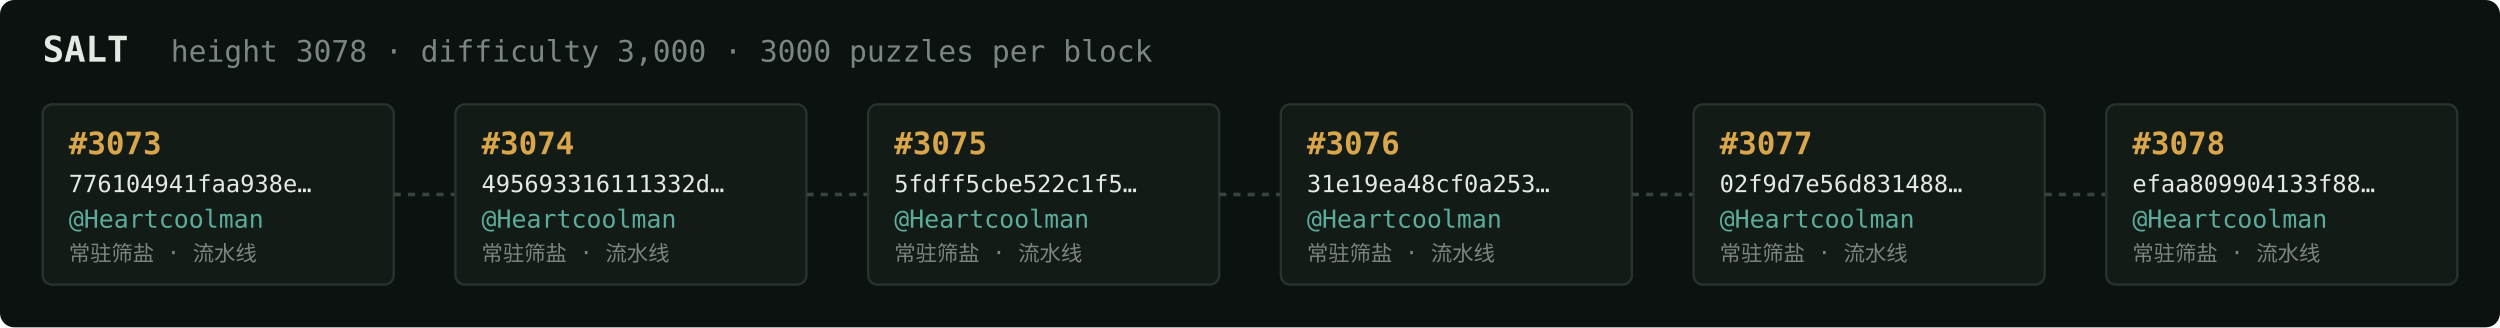
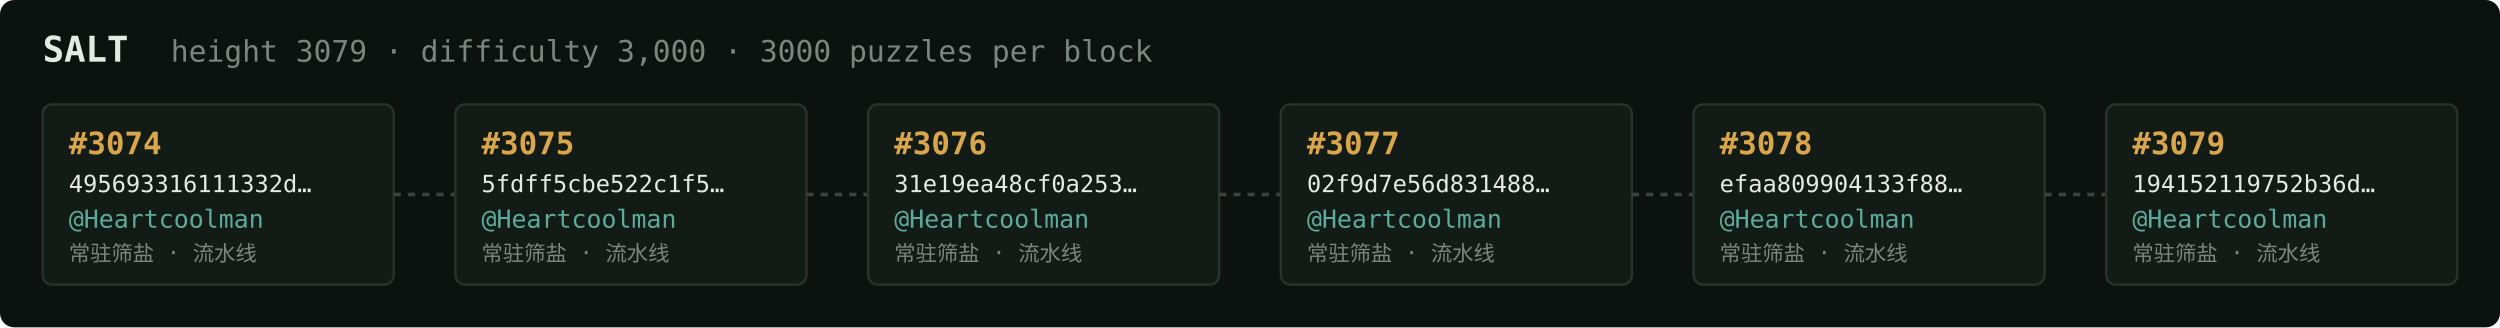
<svg xmlns="http://www.w3.org/2000/svg" width="1054" height="138" viewBox="0 0 1054 138" font-family="ui-monospace,SFMono-Regular,Menlo,monospace">
  <rect fill="#0c1210" width="1054" height="138" rx="6" />
  <text x="18" y="26" fill="#e5e9e3" font-size="15" font-weight="700">SALT</text>
-   <text x="72" y="26" fill="#7a867f" font-size="12.5">height 3078 · difficulty 3,000 · 3000 puzzles per block</text>
+   <text x="72" y="26" fill="#7a867f" font-size="12.5">height 3079 · difficulty 3,000 · 3000 puzzles per block</text>
  <rect x="18" y="44" width="148" height="76" rx="4" fill="#131b17" stroke="#28332e" stroke-width="1" />
-   <text x="29" y="65" fill="#d9a64c" font-size="13" font-weight="700">#3073</text>
-   <text x="29" y="81" fill="#e5e9e3" font-size="10">776104941faa938e…</text>
+   <text x="29" y="65" fill="#d9a64c" font-size="13" font-weight="700">#3074</text>
+   <text x="29" y="81" fill="#e5e9e3" font-size="10">495693316111332d…</text>
  <text x="29" y="96" fill="#5cab9b" font-size="10.5">@Heartcoolman</text>
  <text x="29" y="110" fill="#7a867f" font-size="9">常驻筛盐 · 流水线</text>
  <line x1="166" y1="82.0" x2="192" y2="82.0" stroke="#38443e" stroke-width="1.5" stroke-dasharray="3 3" />
  <rect x="192" y="44" width="148" height="76" rx="4" fill="#131b17" stroke="#28332e" stroke-width="1" />
-   <text x="203" y="65" fill="#d9a64c" font-size="13" font-weight="700">#3074</text>
-   <text x="203" y="81" fill="#e5e9e3" font-size="10">495693316111332d…</text>
+   <text x="203" y="65" fill="#d9a64c" font-size="13" font-weight="700">#3075</text>
+   <text x="203" y="81" fill="#e5e9e3" font-size="10">5fdff5cbe522c1f5…</text>
  <text x="203" y="96" fill="#5cab9b" font-size="10.5">@Heartcoolman</text>
  <text x="203" y="110" fill="#7a867f" font-size="9">常驻筛盐 · 流水线</text>
  <line x1="340" y1="82.0" x2="366" y2="82.0" stroke="#38443e" stroke-width="1.5" stroke-dasharray="3 3" />
  <rect x="366" y="44" width="148" height="76" rx="4" fill="#131b17" stroke="#28332e" stroke-width="1" />
-   <text x="377" y="65" fill="#d9a64c" font-size="13" font-weight="700">#3075</text>
-   <text x="377" y="81" fill="#e5e9e3" font-size="10">5fdff5cbe522c1f5…</text>
+   <text x="377" y="65" fill="#d9a64c" font-size="13" font-weight="700">#3076</text>
+   <text x="377" y="81" fill="#e5e9e3" font-size="10">31e19ea48cf0a253…</text>
  <text x="377" y="96" fill="#5cab9b" font-size="10.5">@Heartcoolman</text>
  <text x="377" y="110" fill="#7a867f" font-size="9">常驻筛盐 · 流水线</text>
  <line x1="514" y1="82.0" x2="540" y2="82.0" stroke="#38443e" stroke-width="1.5" stroke-dasharray="3 3" />
  <rect x="540" y="44" width="148" height="76" rx="4" fill="#131b17" stroke="#28332e" stroke-width="1" />
-   <text x="551" y="65" fill="#d9a64c" font-size="13" font-weight="700">#3076</text>
-   <text x="551" y="81" fill="#e5e9e3" font-size="10">31e19ea48cf0a253…</text>
+   <text x="551" y="65" fill="#d9a64c" font-size="13" font-weight="700">#3077</text>
+   <text x="551" y="81" fill="#e5e9e3" font-size="10">02f9d7e56d831488…</text>
  <text x="551" y="96" fill="#5cab9b" font-size="10.5">@Heartcoolman</text>
  <text x="551" y="110" fill="#7a867f" font-size="9">常驻筛盐 · 流水线</text>
  <line x1="688" y1="82.0" x2="714" y2="82.0" stroke="#38443e" stroke-width="1.5" stroke-dasharray="3 3" />
  <rect x="714" y="44" width="148" height="76" rx="4" fill="#131b17" stroke="#28332e" stroke-width="1" />
-   <text x="725" y="65" fill="#d9a64c" font-size="13" font-weight="700">#3077</text>
-   <text x="725" y="81" fill="#e5e9e3" font-size="10">02f9d7e56d831488…</text>
+   <text x="725" y="65" fill="#d9a64c" font-size="13" font-weight="700">#3078</text>
+   <text x="725" y="81" fill="#e5e9e3" font-size="10">efaa809904133f88…</text>
  <text x="725" y="96" fill="#5cab9b" font-size="10.5">@Heartcoolman</text>
  <text x="725" y="110" fill="#7a867f" font-size="9">常驻筛盐 · 流水线</text>
  <line x1="862" y1="82.0" x2="888" y2="82.0" stroke="#38443e" stroke-width="1.5" stroke-dasharray="3 3" />
  <rect x="888" y="44" width="148" height="76" rx="4" fill="#131b17" stroke="#28332e" stroke-width="1" />
-   <text x="899" y="65" fill="#d9a64c" font-size="13" font-weight="700">#3078</text>
-   <text x="899" y="81" fill="#e5e9e3" font-size="10">efaa809904133f88…</text>
+   <text x="899" y="65" fill="#d9a64c" font-size="13" font-weight="700">#3079</text>
+   <text x="899" y="81" fill="#e5e9e3" font-size="10">194152119752b36d…</text>
  <text x="899" y="96" fill="#5cab9b" font-size="10.5">@Heartcoolman</text>
  <text x="899" y="110" fill="#7a867f" font-size="9">常驻筛盐 · 流水线</text>
</svg>
